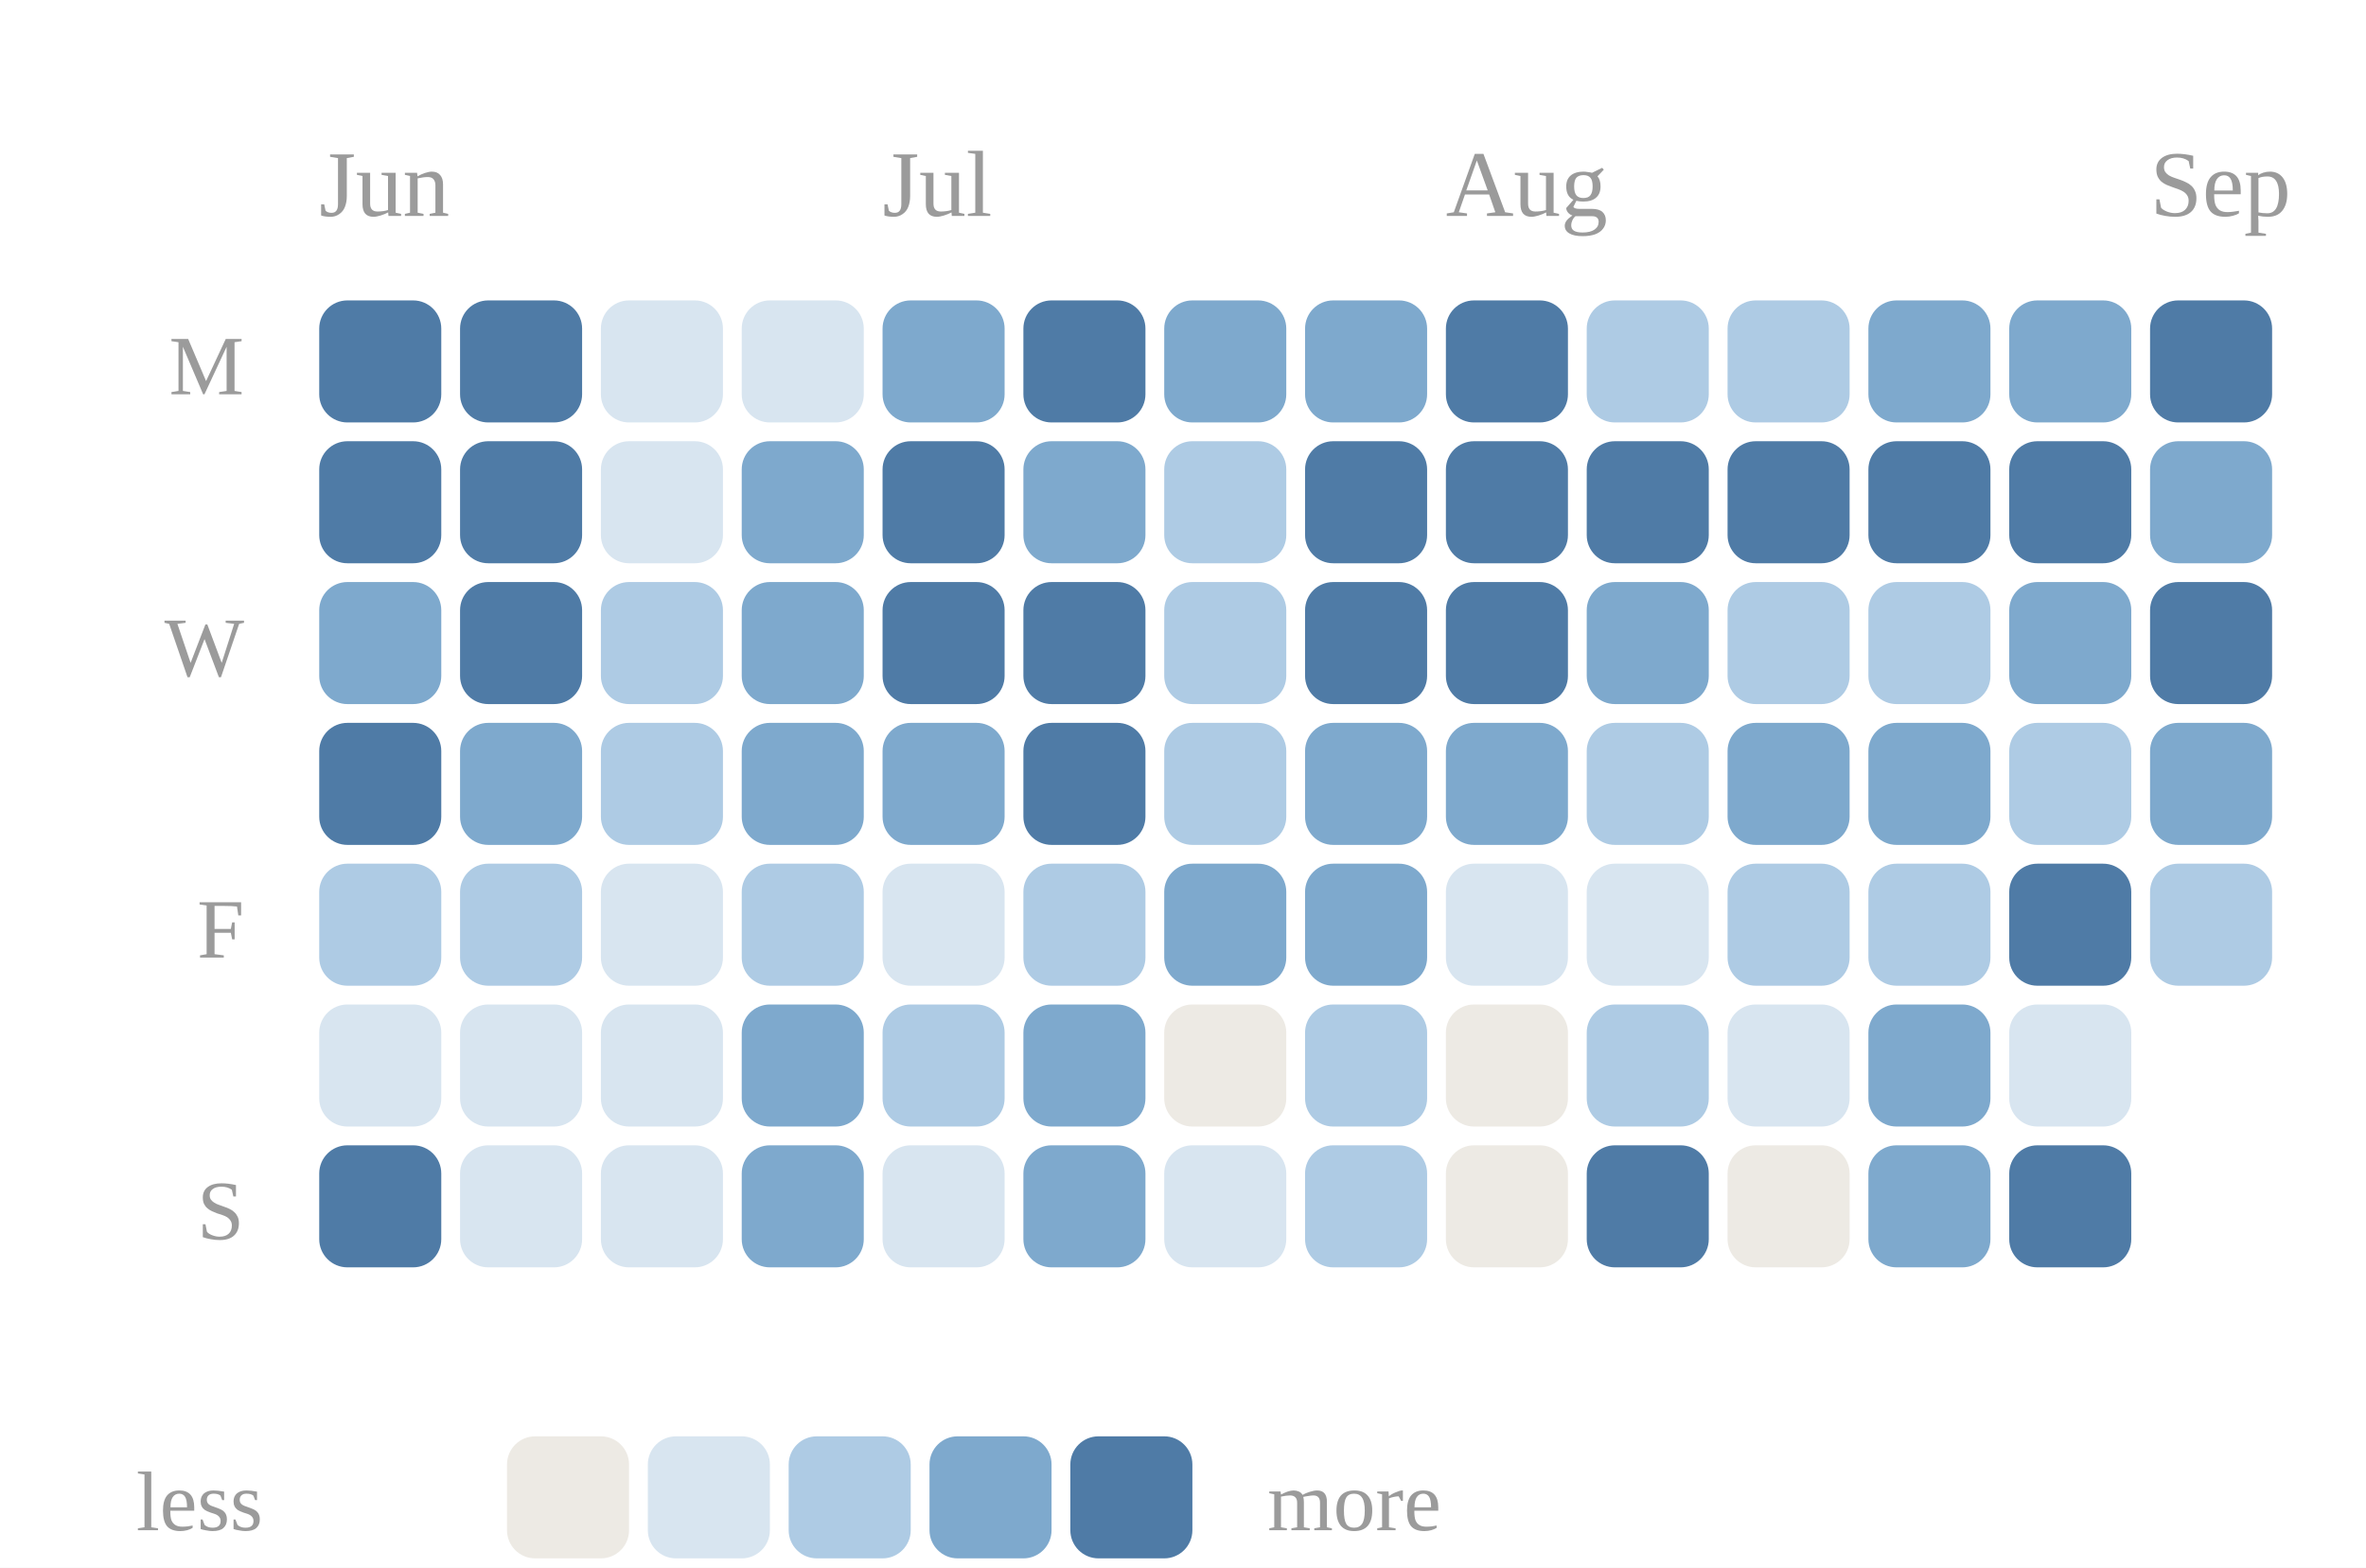
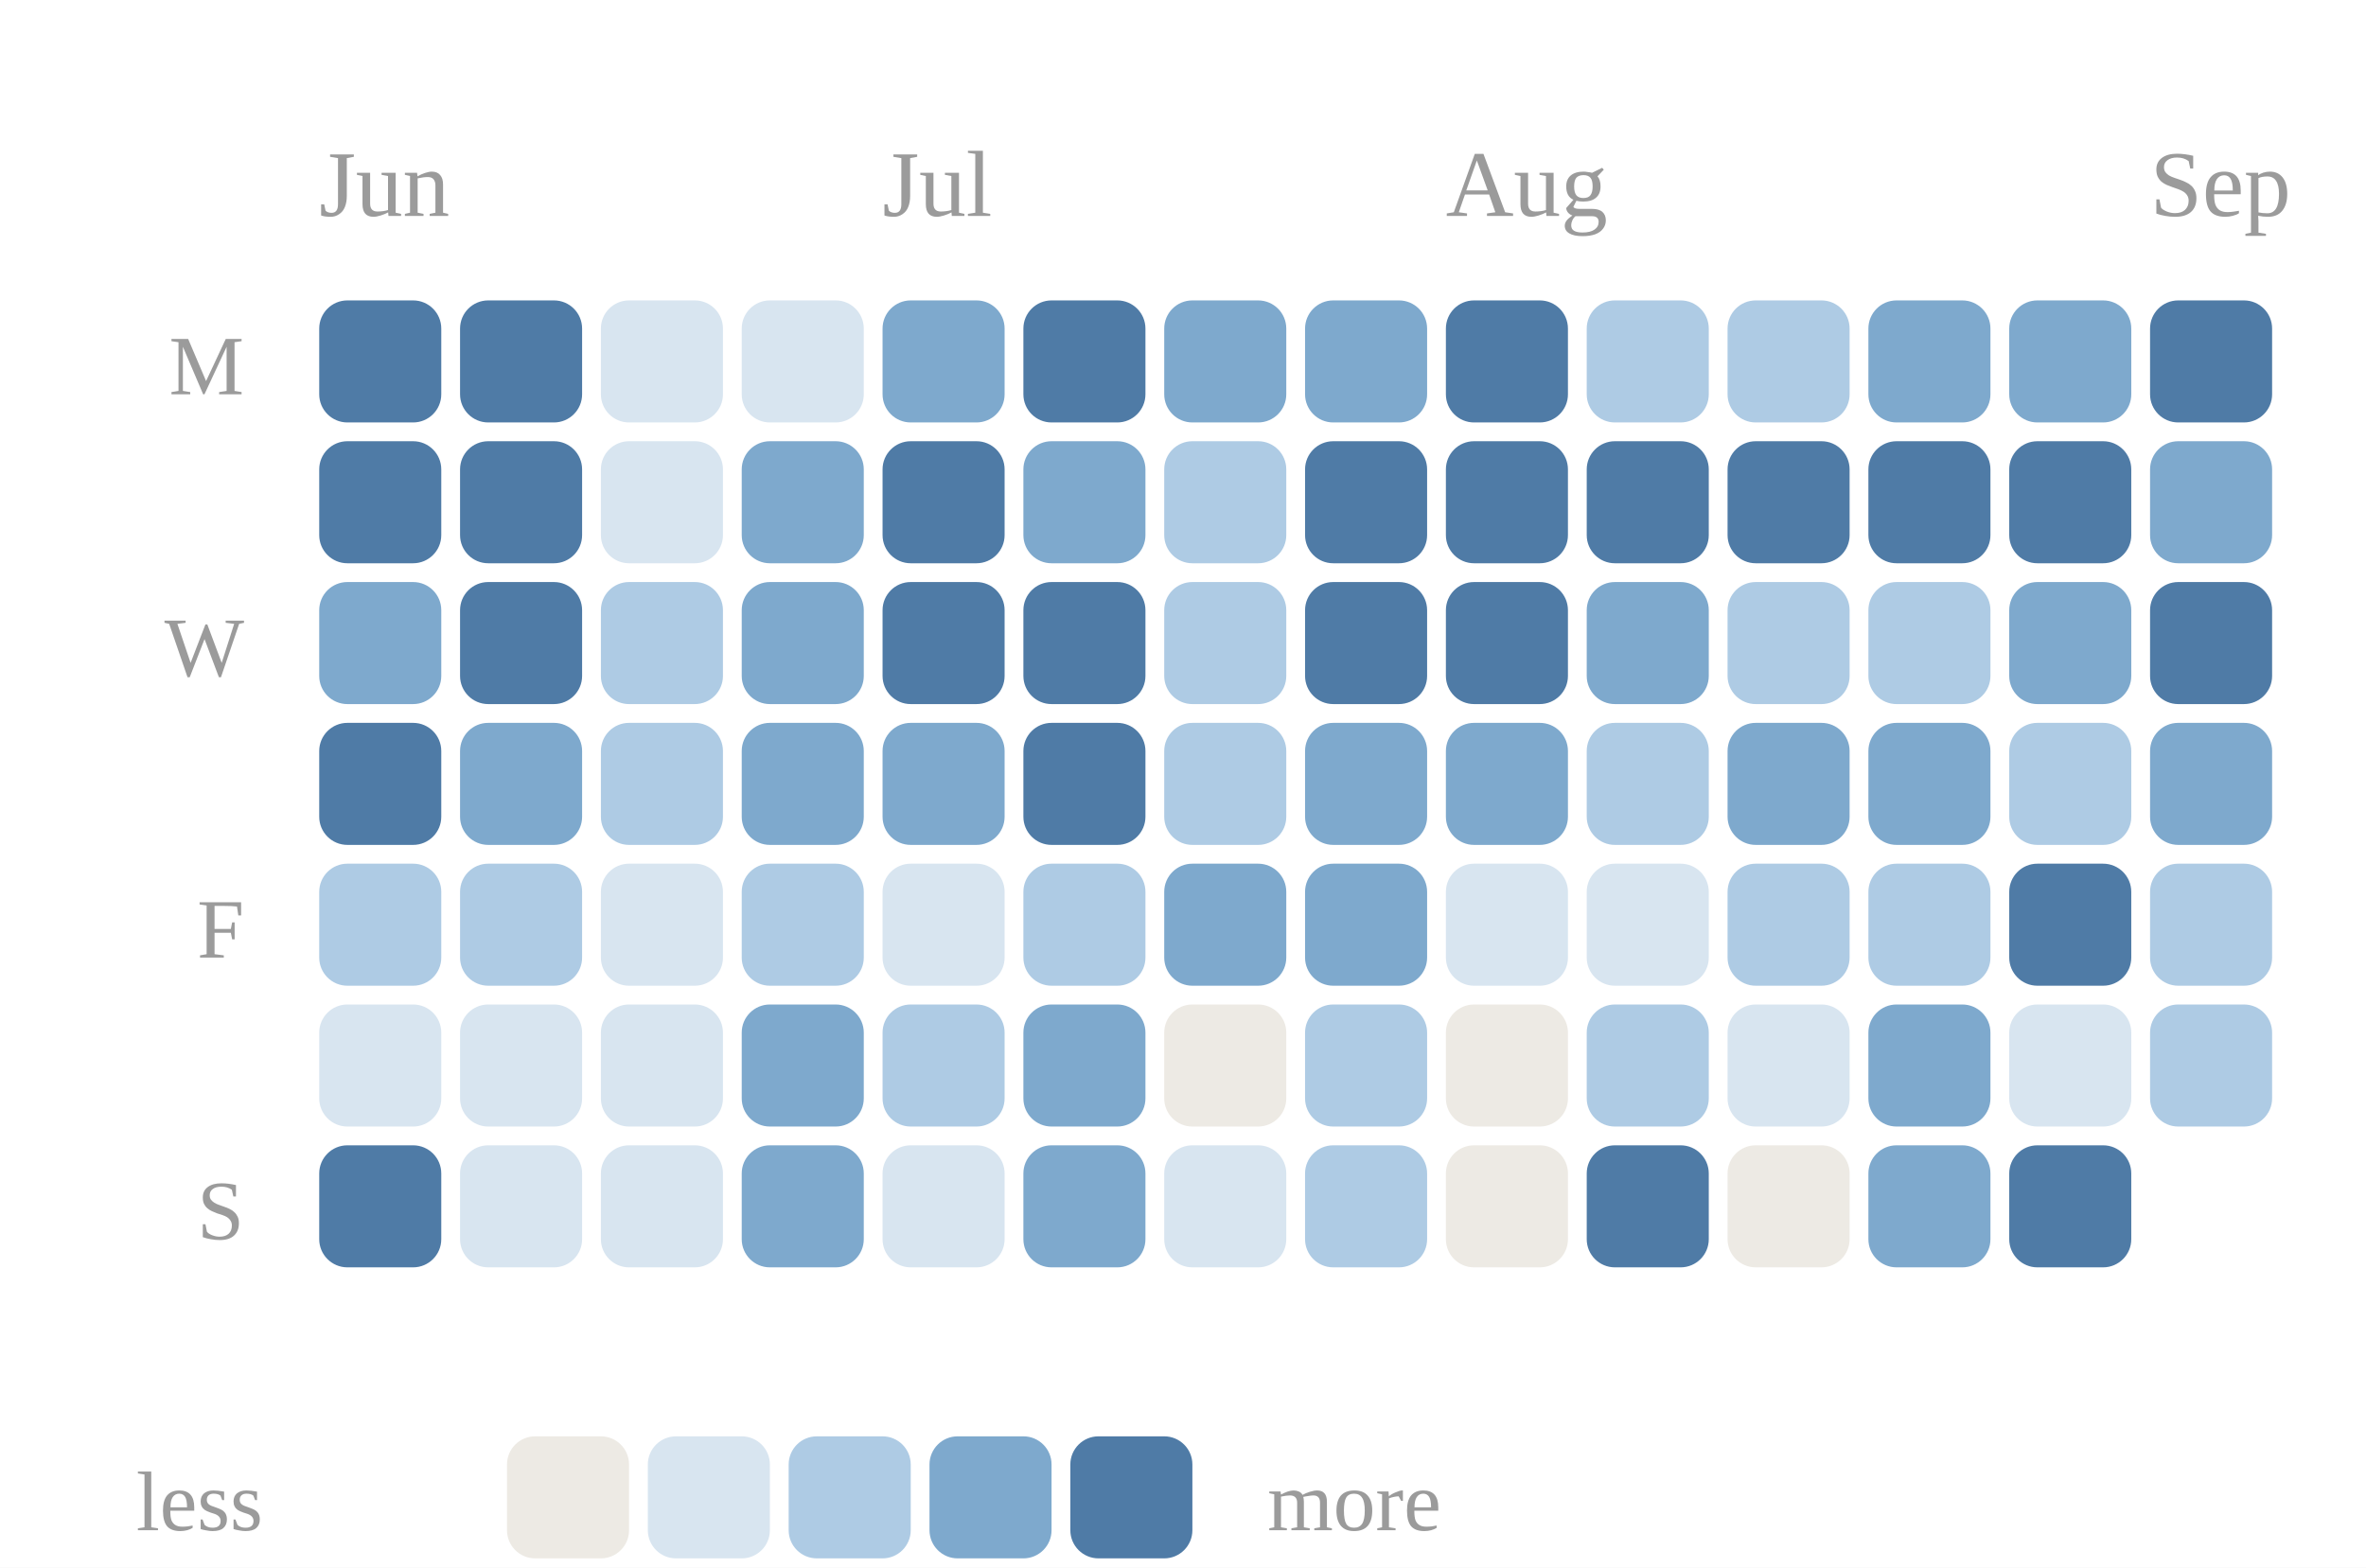
<svg xmlns="http://www.w3.org/2000/svg" viewBox="0 0 252 167" width="100%" role="img" aria-label="Daily study calendar shaded by estimated minutes of study">
  <style>
.p-title{fill:#2c2c2c;font-size:12px;font-weight:600}
.p-sub{fill:#9b9b9b;font-size:10px}
.p-line{fill:none;stroke:#5a8fbf;stroke-width:2;stroke-linejoin:round;stroke-linecap:round}
.p-area{fill:#5a8fbf;opacity:.10}
.p-end{fill:#5a8fbf;stroke:#ffffff;stroke-width:2}
.p-endlab{fill:#606060;font-size:10px;text-anchor:end;font-weight:600}
.p-target{stroke:#9b9b9b;stroke-width:1;stroke-dasharray:0}
.p-tlabel{fill:#9b9b9b;font-size:9px;text-anchor:end}
.p-base{stroke:#d1cdc6;stroke-width:1}
.b-bar{fill:#5a8fbf}
.b-bar:hover{fill:#5a8fbf;opacity:.85}
.b-hi{fill:#5a8fbf}
.d-lab{fill:#9b9b9b;font-size:10px;text-anchor:middle}
.d-val{fill:#606060;font-size:10px;text-anchor:middle;font-weight:600}
/* heatmap */
.hm-mon{fill:#9b9b9b;font-size:10px}
.hm-dow{fill:#9b9b9b;font-size:9px;text-anchor:end}
rect:hover{opacity:.8}
/* horizontal bars */
.h-cat{fill:#2c2c2c;font-size:12px;text-anchor:end;dominant-baseline:middle}
.h-track{fill:#eae7e1}
.h-fill{fill:#5a8fbf}
.h-val{fill:#606060;font-size:11px;font-weight:600;dominant-baseline:middle}
.h-obj{stroke:#2c2c2c;stroke-width:2}
.ts-lab{fill:#2c2c2c;font-size:11px;font-weight:600}
.ts-val{fill:#606060;font-size:11px}
</style>
  <rect x="0" y="0" width="100%" height="100%" fill="#ffffff" />
  <text class="hm-mon" x="34" y="23">Jun</text>
  <text class="hm-mon" x="94" y="23">Jul</text>
  <text class="hm-mon" x="154" y="23">Aug</text>
  <text class="hm-mon" x="229" y="23">Sep</text>
  <text class="hm-dow" x="26" y="42">M</text>
  <text class="hm-dow" x="26" y="72">W</text>
  <text class="hm-dow" x="26" y="102">F</text>
  <text class="hm-dow" x="26" y="132">S</text>
  <rect x="34" y="32" width="13" height="13" rx="3" fill="#4f7ba6" />
  <rect x="34" y="47" width="13" height="13" rx="3" fill="#4f7ba6" />
  <rect x="34" y="62" width="13" height="13" rx="3" fill="#7ea9cd" />
  <rect x="34" y="77" width="13" height="13" rx="3" fill="#4f7ba6" />
  <rect x="34" y="92" width="13" height="13" rx="3" fill="#aecbe4" />
  <rect x="34" y="107" width="13" height="13" rx="3" fill="#d8e5f0" />
  <rect x="34" y="122" width="13" height="13" rx="3" fill="#4f7ba6" />
  <rect x="49" y="32" width="13" height="13" rx="3" fill="#4f7ba6" />
  <rect x="49" y="47" width="13" height="13" rx="3" fill="#4f7ba6" />
  <rect x="49" y="62" width="13" height="13" rx="3" fill="#4f7ba6" />
  <rect x="49" y="77" width="13" height="13" rx="3" fill="#7ea9cd" />
  <rect x="49" y="92" width="13" height="13" rx="3" fill="#aecbe4" />
  <rect x="49" y="107" width="13" height="13" rx="3" fill="#d8e5f0" />
  <rect x="49" y="122" width="13" height="13" rx="3" fill="#d8e5f0" />
  <rect x="64" y="32" width="13" height="13" rx="3" fill="#d8e5f0" />
  <rect x="64" y="47" width="13" height="13" rx="3" fill="#d8e5f0" />
  <rect x="64" y="62" width="13" height="13" rx="3" fill="#aecbe4" />
  <rect x="64" y="77" width="13" height="13" rx="3" fill="#aecbe4" />
  <rect x="64" y="92" width="13" height="13" rx="3" fill="#d8e5f0" />
  <rect x="64" y="107" width="13" height="13" rx="3" fill="#d8e5f0" />
  <rect x="64" y="122" width="13" height="13" rx="3" fill="#d8e5f0" />
  <rect x="79" y="32" width="13" height="13" rx="3" fill="#d8e5f0" />
  <rect x="79" y="47" width="13" height="13" rx="3" fill="#7ea9cd" />
  <rect x="79" y="62" width="13" height="13" rx="3" fill="#7ea9cd" />
  <rect x="79" y="77" width="13" height="13" rx="3" fill="#7ea9cd" />
  <rect x="79" y="92" width="13" height="13" rx="3" fill="#aecbe4" />
  <rect x="79" y="107" width="13" height="13" rx="3" fill="#7ea9cd" />
  <rect x="79" y="122" width="13" height="13" rx="3" fill="#7ea9cd" />
  <rect x="94" y="32" width="13" height="13" rx="3" fill="#7ea9cd" />
  <rect x="94" y="47" width="13" height="13" rx="3" fill="#4f7ba6" />
  <rect x="94" y="62" width="13" height="13" rx="3" fill="#4f7ba6" />
  <rect x="94" y="77" width="13" height="13" rx="3" fill="#7ea9cd" />
  <rect x="94" y="92" width="13" height="13" rx="3" fill="#d8e5f0" />
  <rect x="94" y="107" width="13" height="13" rx="3" fill="#aecbe4" />
  <rect x="94" y="122" width="13" height="13" rx="3" fill="#d8e5f0" />
  <rect x="109" y="32" width="13" height="13" rx="3" fill="#4f7ba6" />
  <rect x="109" y="47" width="13" height="13" rx="3" fill="#7ea9cd" />
  <rect x="109" y="62" width="13" height="13" rx="3" fill="#4f7ba6" />
  <rect x="109" y="77" width="13" height="13" rx="3" fill="#4f7ba6" />
  <rect x="109" y="92" width="13" height="13" rx="3" fill="#aecbe4" />
  <rect x="109" y="107" width="13" height="13" rx="3" fill="#7ea9cd" />
  <rect x="109" y="122" width="13" height="13" rx="3" fill="#7ea9cd" />
  <rect x="124" y="32" width="13" height="13" rx="3" fill="#7ea9cd" />
  <rect x="124" y="47" width="13" height="13" rx="3" fill="#aecbe4" />
  <rect x="124" y="62" width="13" height="13" rx="3" fill="#aecbe4" />
  <rect x="124" y="77" width="13" height="13" rx="3" fill="#aecbe4" />
  <rect x="124" y="92" width="13" height="13" rx="3" fill="#7ea9cd" />
  <rect x="124" y="107" width="13" height="13" rx="3" fill="#edeae4" />
  <rect x="124" y="122" width="13" height="13" rx="3" fill="#d8e5f0" />
  <rect x="139" y="32" width="13" height="13" rx="3" fill="#7ea9cd" />
  <rect x="139" y="47" width="13" height="13" rx="3" fill="#4f7ba6" />
  <rect x="139" y="62" width="13" height="13" rx="3" fill="#4f7ba6" />
  <rect x="139" y="77" width="13" height="13" rx="3" fill="#7ea9cd" />
  <rect x="139" y="92" width="13" height="13" rx="3" fill="#7ea9cd" />
  <rect x="139" y="107" width="13" height="13" rx="3" fill="#aecbe4" />
  <rect x="139" y="122" width="13" height="13" rx="3" fill="#aecbe4" />
  <rect x="154" y="32" width="13" height="13" rx="3" fill="#4f7ba6" />
  <rect x="154" y="47" width="13" height="13" rx="3" fill="#4f7ba6" />
  <rect x="154" y="62" width="13" height="13" rx="3" fill="#4f7ba6" />
  <rect x="154" y="77" width="13" height="13" rx="3" fill="#7ea9cd" />
  <rect x="154" y="92" width="13" height="13" rx="3" fill="#d8e5f0" />
  <rect x="154" y="107" width="13" height="13" rx="3" fill="#edeae4" />
  <rect x="154" y="122" width="13" height="13" rx="3" fill="#edeae4" />
  <rect x="169" y="32" width="13" height="13" rx="3" fill="#aecbe4" />
  <rect x="169" y="47" width="13" height="13" rx="3" fill="#4f7ba6" />
  <rect x="169" y="62" width="13" height="13" rx="3" fill="#7ea9cd" />
  <rect x="169" y="77" width="13" height="13" rx="3" fill="#aecbe4" />
  <rect x="169" y="92" width="13" height="13" rx="3" fill="#d8e5f0" />
  <rect x="169" y="107" width="13" height="13" rx="3" fill="#aecbe4" />
  <rect x="169" y="122" width="13" height="13" rx="3" fill="#4f7ba6" />
  <rect x="184" y="32" width="13" height="13" rx="3" fill="#aecbe4" />
  <rect x="184" y="47" width="13" height="13" rx="3" fill="#4f7ba6" />
  <rect x="184" y="62" width="13" height="13" rx="3" fill="#aecbe4" />
  <rect x="184" y="77" width="13" height="13" rx="3" fill="#7ea9cd" />
  <rect x="184" y="92" width="13" height="13" rx="3" fill="#aecbe4" />
  <rect x="184" y="107" width="13" height="13" rx="3" fill="#d8e5f0" />
  <rect x="184" y="122" width="13" height="13" rx="3" fill="#edeae4" />
  <rect x="199" y="32" width="13" height="13" rx="3" fill="#7ea9cd" />
  <rect x="199" y="47" width="13" height="13" rx="3" fill="#4f7ba6" />
  <rect x="199" y="62" width="13" height="13" rx="3" fill="#aecbe4" />
  <rect x="199" y="77" width="13" height="13" rx="3" fill="#7ea9cd" />
  <rect x="199" y="92" width="13" height="13" rx="3" fill="#aecbe4" />
  <rect x="199" y="107" width="13" height="13" rx="3" fill="#7ea9cd" />
  <rect x="199" y="122" width="13" height="13" rx="3" fill="#7ea9cd" />
  <rect x="214" y="32" width="13" height="13" rx="3" fill="#7ea9cd" />
  <rect x="214" y="47" width="13" height="13" rx="3" fill="#4f7ba6" />
  <rect x="214" y="62" width="13" height="13" rx="3" fill="#7ea9cd" />
  <rect x="214" y="77" width="13" height="13" rx="3" fill="#aecbe4" />
  <rect x="214" y="92" width="13" height="13" rx="3" fill="#4f7ba6" />
  <rect x="214" y="107" width="13" height="13" rx="3" fill="#d8e5f0" />
  <rect x="214" y="122" width="13" height="13" rx="3" fill="#4f7ba6" />
  <rect x="229" y="32" width="13" height="13" rx="3" fill="#4f7ba6" />
  <rect x="229" y="47" width="13" height="13" rx="3" fill="#7ea9cd" />
  <rect x="229" y="62" width="13" height="13" rx="3" fill="#4f7ba6" />
  <rect x="229" y="77" width="13" height="13" rx="3" fill="#7ea9cd" />
  <rect x="229" y="92" width="13" height="13" rx="3" fill="#aecbe4" />
+   <rect x="229" y="107" width="13" height="13" rx="3" fill="#aecbe4" />
  <text class="hm-dow" x="28" y="163">less</text>
  <rect x="54" y="153" width="13" height="13" rx="3" fill="#edeae4" />
  <rect x="69" y="153" width="13" height="13" rx="3" fill="#d8e5f0" />
  <rect x="84" y="153" width="13" height="13" rx="3" fill="#aecbe4" />
  <rect x="99" y="153" width="13" height="13" rx="3" fill="#7ea9cd" />
  <rect x="114" y="153" width="13" height="13" rx="3" fill="#4f7ba6" />
  <text class="hm-dow" style="text-anchor:start" x="135" y="163">more</text>
</svg>
